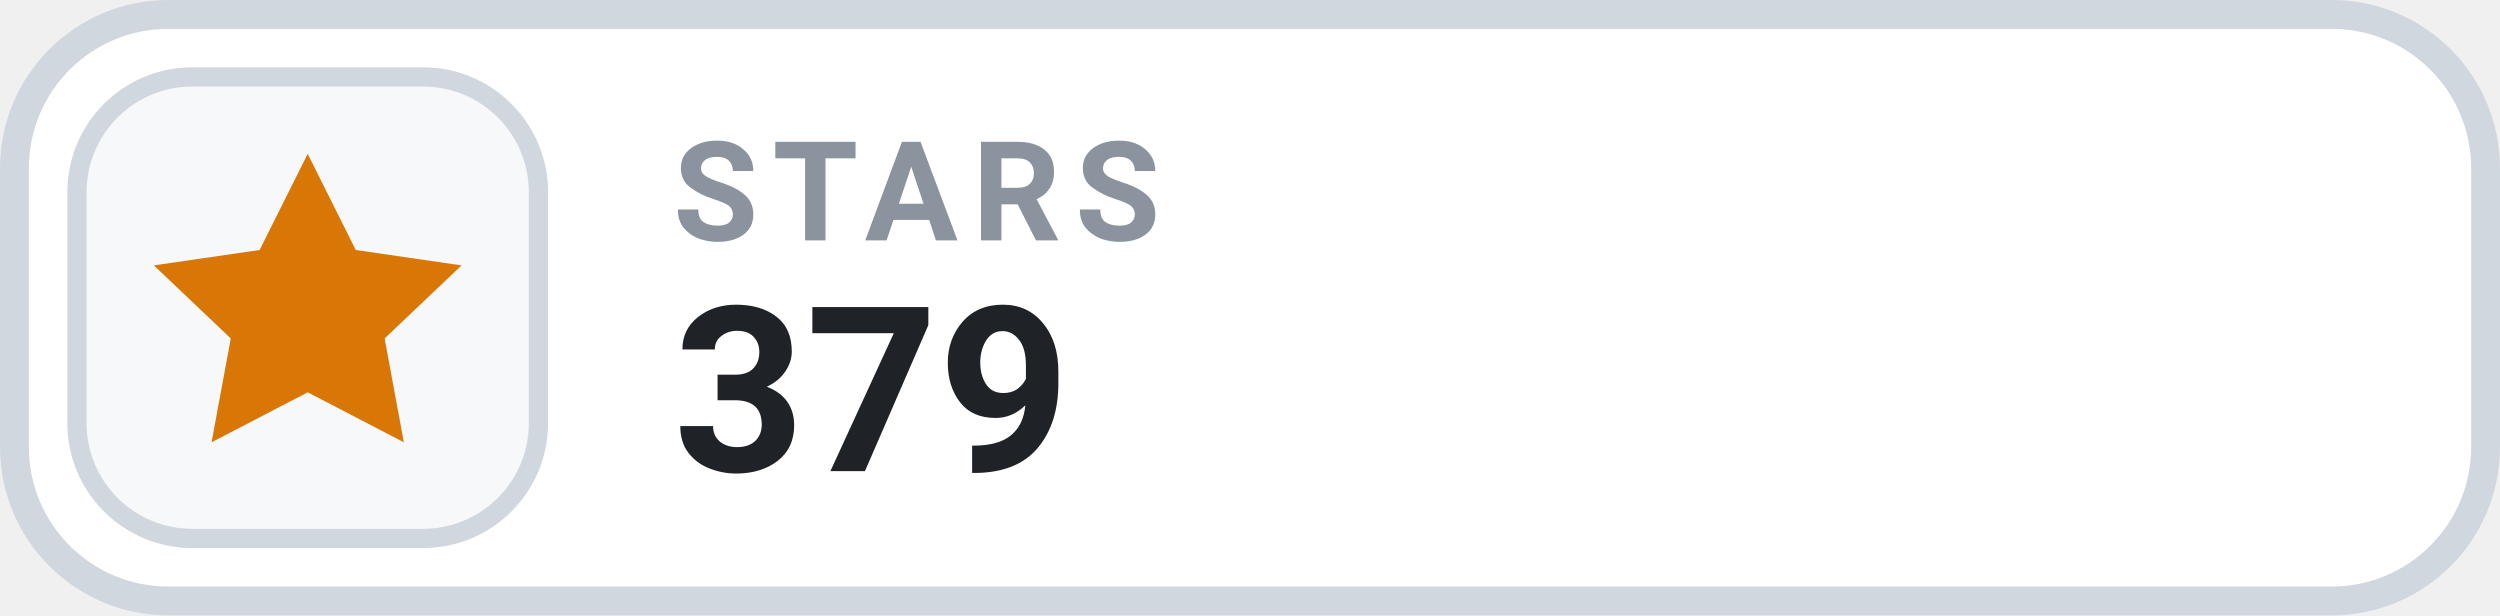
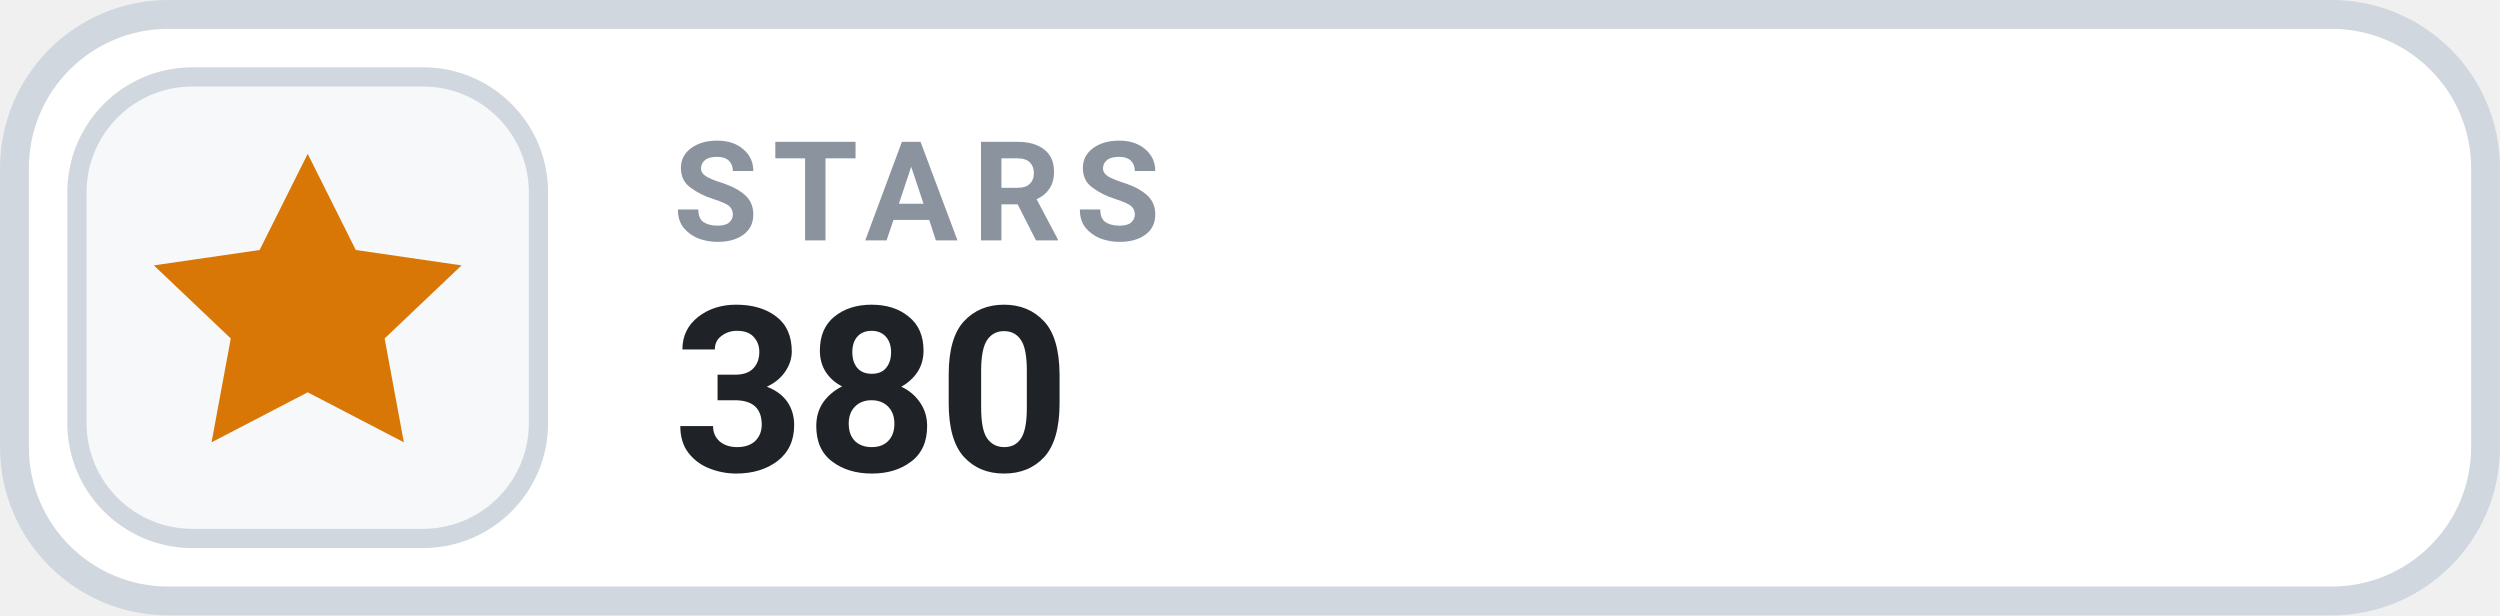
- <svg xmlns="http://www.w3.org/2000/svg" width="126" height="31.015" viewBox="0 0 130 32" role="img" aria-label="STARS 379">
+ <svg xmlns="http://www.w3.org/2000/svg" width="126" height="31.015" viewBox="0 0 130 32" role="img" aria-label="STARS 380">
  <rect x=".75" y=".75" width="128.5" height="30.5" rx="8" fill="#FFFFFF" stroke="#D0D7DE" stroke-width="1.5" />
  <rect x="4" y="4" width="24" height="24" rx="6" fill="#F6F8FA" stroke="#D0D7DE" stroke-width="1" />
  <g transform="translate(16 16)" style="color:#D97706;">
    <path d="M0 -8 l2.5 5 5.5 .8 -4 3.8 1 5.4 -5 -2.6 -5 2.6 1 -5.4 -4 -3.8 5.5 -.8 Z" fill="currentColor" />
  </g>
  <text x="35" y="12.5" fill="#8B949E" font-family="-apple-system,BlinkMacSystemFont,'Segoe UI',Roboto,Helvetica,Arial,sans-serif" font-size="7.2" font-weight="700" letter-spacing=".75">STARS</text>
-   <text x="35" y="24.5" fill="#1F2328" font-family="-apple-system,BlinkMacSystemFont,'Segoe UI',Roboto,Helvetica,Arial,sans-serif" font-size="12" font-weight="700">379</text>
+   <text x="35" y="24.5" fill="#1F2328" font-family="-apple-system,BlinkMacSystemFont,'Segoe UI',Roboto,Helvetica,Arial,sans-serif" font-size="12" font-weight="700">380</text>
</svg>
